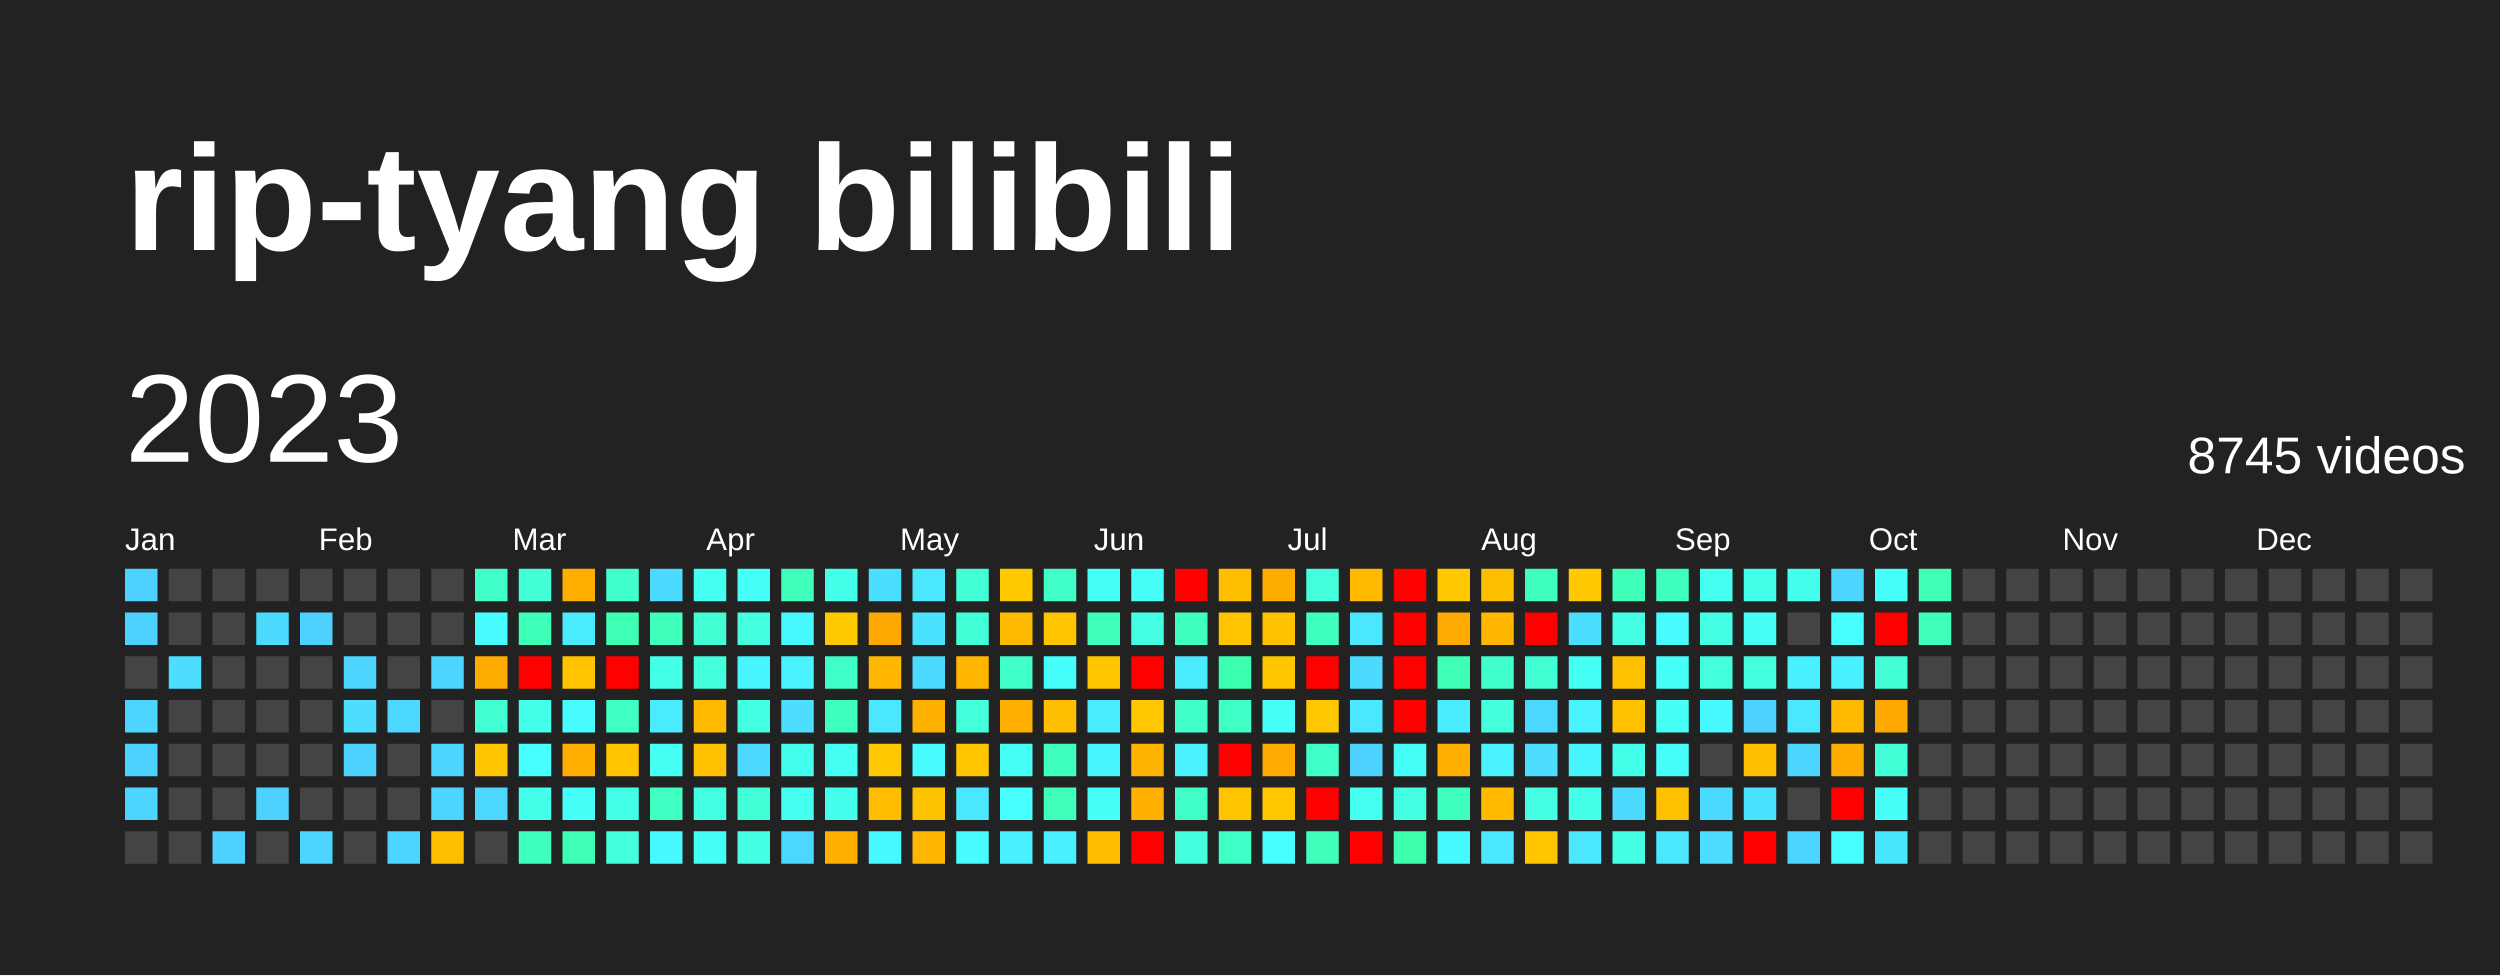
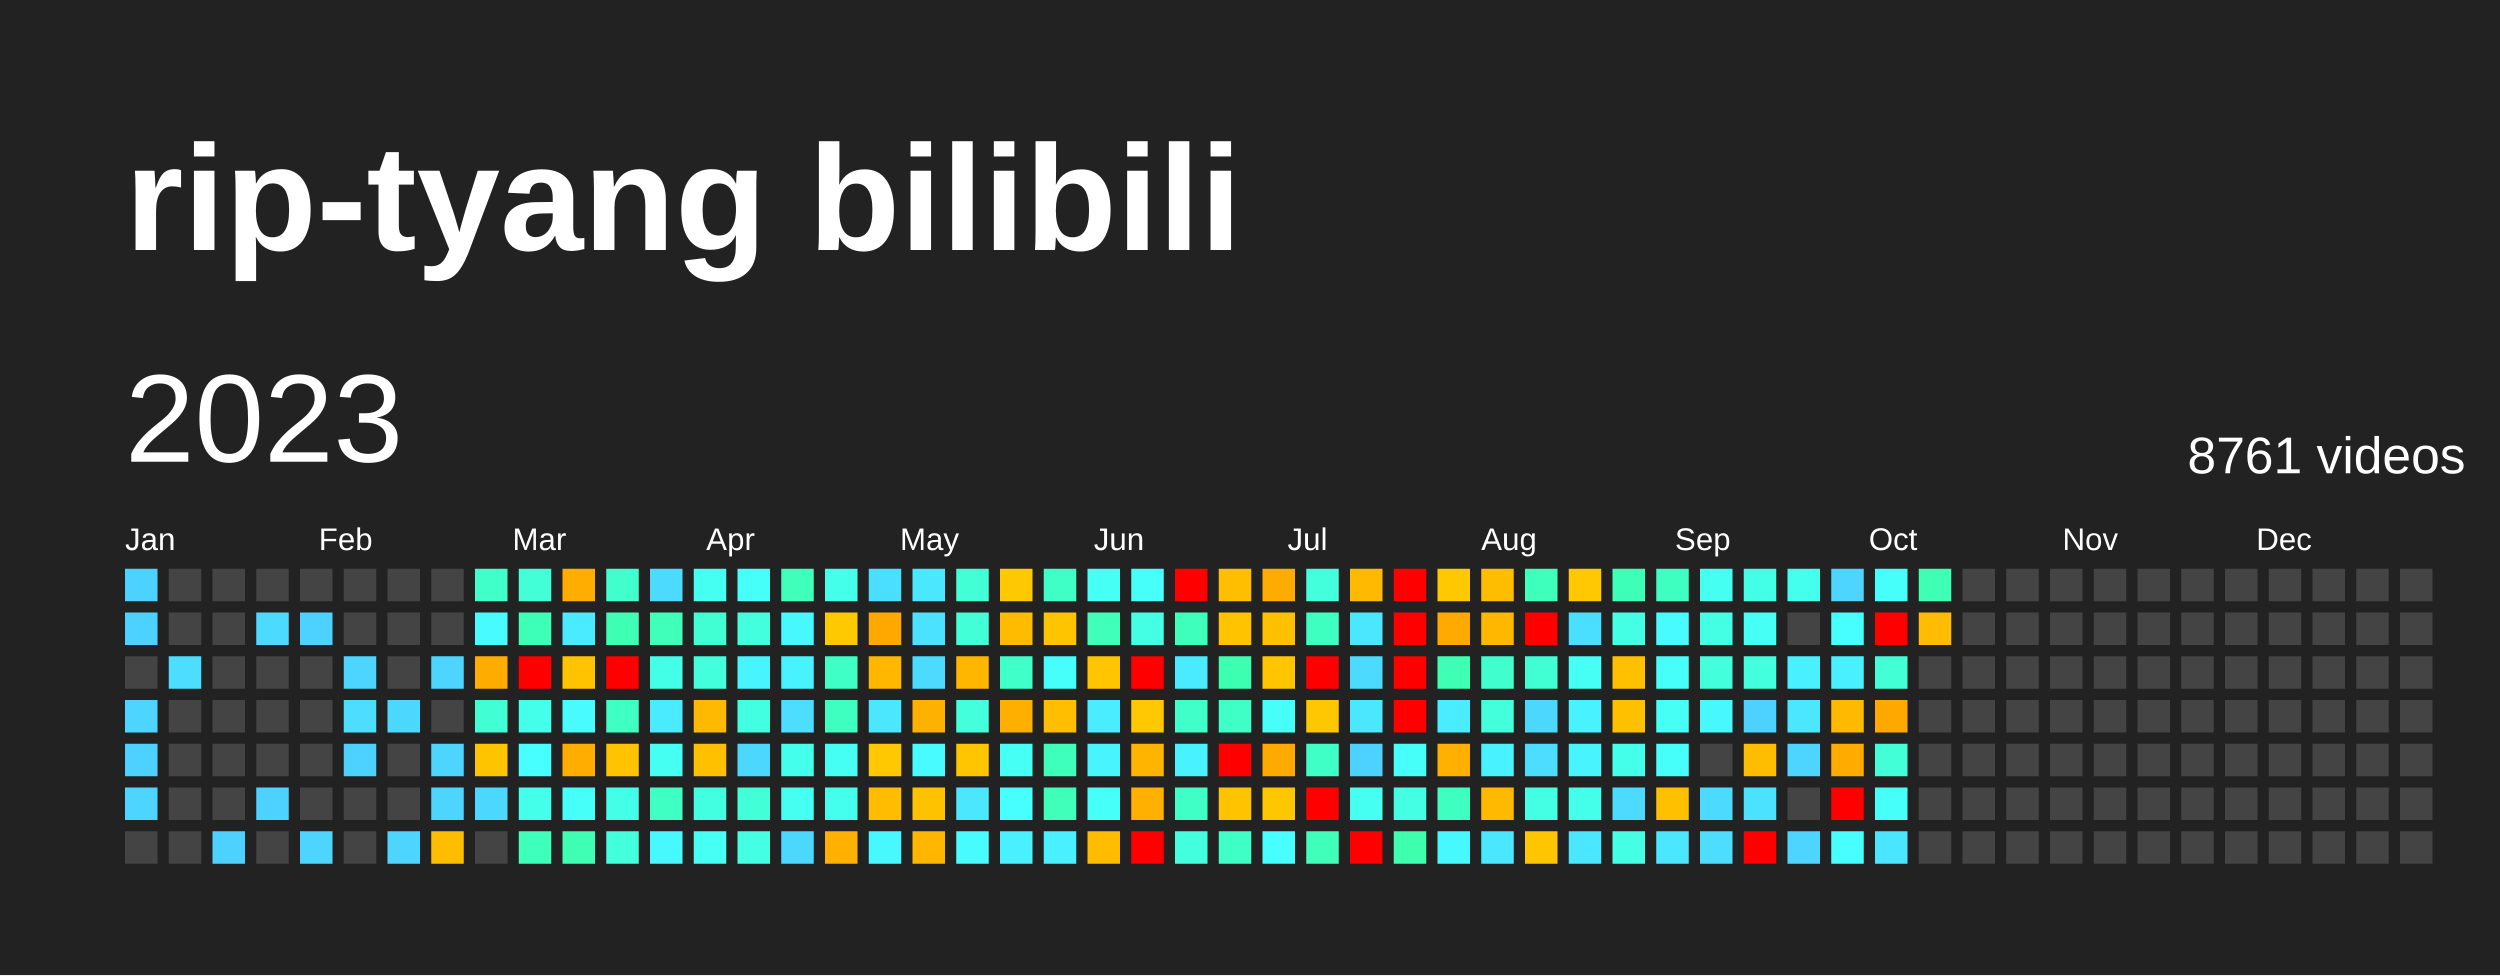
<svg xmlns="http://www.w3.org/2000/svg" baseProfile="full" height="78mm" version="1.1" viewBox="0,0,200,78" width="200mm">
  <defs />
  <rect fill="#222222" height="78" width="200" x="0" y="0" />
  <text fill="#FFFFFF" style="font-size:12px; font-family:Arial; font-weight:bold;" x="10" y="20">rip-tyang bilibili</text>
  <text dominant-baseline="hanging" fill="#FFFFFF" style="font-size:10.0px; font-family:Arial;" x="10" y="30">2023</text>
-   <text dominant-baseline="hanging" fill="#FFFFFF" style="font-size:4.125px; font-family:Arial;" x="175" y="35">8745 videos</text>
+   <text dominant-baseline="hanging" fill="#FFFFFF" style="font-size:4.125px; font-family:Arial;" x="175" y="35">8761 videos</text>
  <text fill="#FFFFFF" style="font-size:2.5px; font-family:Arial" x="10.0" y="44">Jan</text>
  <text fill="#FFFFFF" style="font-size:2.5px; font-family:Arial" x="25.5" y="44">Feb</text>
  <text fill="#FFFFFF" style="font-size:2.5px; font-family:Arial" x="41.0" y="44">Mar</text>
  <text fill="#FFFFFF" style="font-size:2.5px; font-family:Arial" x="56.5" y="44">Apr</text>
  <text fill="#FFFFFF" style="font-size:2.5px; font-family:Arial" x="72.0" y="44">May</text>
  <text fill="#FFFFFF" style="font-size:2.5px; font-family:Arial" x="87.5" y="44">Jun</text>
  <text fill="#FFFFFF" style="font-size:2.5px; font-family:Arial" x="103.0" y="44">Jul</text>
  <text fill="#FFFFFF" style="font-size:2.5px; font-family:Arial" x="118.5" y="44">Aug</text>
  <text fill="#FFFFFF" style="font-size:2.5px; font-family:Arial" x="134.0" y="44">Sep</text>
  <text fill="#FFFFFF" style="font-size:2.5px; font-family:Arial" x="149.5" y="44">Oct</text>
  <text fill="#FFFFFF" style="font-size:2.5px; font-family:Arial" x="165.0" y="44">Nov</text>
  <text fill="#FFFFFF" style="font-size:2.5px; font-family:Arial" x="180.5" y="44">Dec</text>
  <rect fill="#4dd2ff" height="2.6" width="2.6" x="10.0" y="45.5" />
  <rect fill="#4dd2ff" height="2.6" width="2.6" x="10.0" y="49.0" />
  <rect fill="#444444" height="2.6" width="2.6" x="10.0" y="52.5" />
  <rect fill="#4dd5ff" height="2.6" width="2.6" x="10.0" y="56.0" />
  <rect fill="#4dd2ff" height="2.6" width="2.6" x="10.0" y="59.5" />
  <rect fill="#4dd5ff" height="2.6" width="2.6" x="10.0" y="63.0" />
  <rect fill="#444444" height="2.6" width="2.6" x="10.0" y="66.5" />
  <rect fill="#444444" height="2.6" width="2.6" x="13.5" y="45.5" />
  <rect fill="#444444" height="2.6" width="2.6" x="13.5" y="49.0" />
  <rect fill="#4cddff" height="2.6" width="2.6" x="13.5" y="52.5" />
  <rect fill="#444444" height="2.6" width="2.6" x="13.5" y="56.0" />
  <rect fill="#444444" height="2.6" width="2.6" x="13.5" y="59.5" />
  <rect fill="#444444" height="2.6" width="2.6" x="13.5" y="63.0" />
  <rect fill="#444444" height="2.6" width="2.6" x="13.5" y="66.5" />
  <rect fill="#444444" height="2.6" width="2.6" x="17.0" y="45.5" />
  <rect fill="#444444" height="2.6" width="2.6" x="17.0" y="49.0" />
  <rect fill="#444444" height="2.6" width="2.6" x="17.0" y="52.5" />
  <rect fill="#444444" height="2.6" width="2.6" x="17.0" y="56.0" />
  <rect fill="#444444" height="2.6" width="2.6" x="17.0" y="59.5" />
  <rect fill="#444444" height="2.6" width="2.6" x="17.0" y="63.0" />
  <rect fill="#4dd2ff" height="2.6" width="2.6" x="17.0" y="66.5" />
  <rect fill="#444444" height="2.6" width="2.6" x="20.5" y="45.5" />
  <rect fill="#4cdaff" height="2.6" width="2.6" x="20.5" y="49.0" />
  <rect fill="#444444" height="2.6" width="2.6" x="20.5" y="52.5" />
  <rect fill="#444444" height="2.6" width="2.6" x="20.5" y="56.0" />
  <rect fill="#444444" height="2.6" width="2.6" x="20.5" y="59.5" />
  <rect fill="#4dd2ff" height="2.6" width="2.6" x="20.5" y="63.0" />
  <rect fill="#444444" height="2.6" width="2.6" x="20.5" y="66.5" />
  <rect fill="#444444" height="2.6" width="2.6" x="24.0" y="45.5" />
  <rect fill="#4dd2ff" height="2.6" width="2.6" x="24.0" y="49.0" />
  <rect fill="#444444" height="2.6" width="2.6" x="24.0" y="52.5" />
  <rect fill="#444444" height="2.6" width="2.6" x="24.0" y="56.0" />
  <rect fill="#444444" height="2.6" width="2.6" x="24.0" y="59.5" />
  <rect fill="#444444" height="2.6" width="2.6" x="24.0" y="63.0" />
  <rect fill="#4dd5ff" height="2.6" width="2.6" x="24.0" y="66.5" />
  <rect fill="#444444" height="2.6" width="2.6" x="27.5" y="45.5" />
  <rect fill="#444444" height="2.6" width="2.6" x="27.5" y="49.0" />
  <rect fill="#4dd5ff" height="2.6" width="2.6" x="27.5" y="52.5" />
  <rect fill="#4cddff" height="2.6" width="2.6" x="27.5" y="56.0" />
  <rect fill="#4dd2ff" height="2.6" width="2.6" x="27.5" y="59.5" />
  <rect fill="#444444" height="2.6" width="2.6" x="27.5" y="63.0" />
  <rect fill="#444444" height="2.6" width="2.6" x="27.5" y="66.5" />
  <rect fill="#444444" height="2.6" width="2.6" x="31.0" y="45.5" />
  <rect fill="#444444" height="2.6" width="2.6" x="31.0" y="49.0" />
  <rect fill="#444444" height="2.6" width="2.6" x="31.0" y="52.5" />
  <rect fill="#4cd7ff" height="2.6" width="2.6" x="31.0" y="56.0" />
  <rect fill="#444444" height="2.6" width="2.6" x="31.0" y="59.5" />
  <rect fill="#444444" height="2.6" width="2.6" x="31.0" y="63.0" />
  <rect fill="#4dd5ff" height="2.6" width="2.6" x="31.0" y="66.5" />
  <rect fill="#444444" height="2.6" width="2.6" x="34.5" y="45.5" />
  <rect fill="#444444" height="2.6" width="2.6" x="34.5" y="49.0" />
  <rect fill="#4dd5ff" height="2.6" width="2.6" x="34.5" y="52.5" />
  <rect fill="#444444" height="2.6" width="2.6" x="34.5" y="56.0" />
  <rect fill="#4dd5ff" height="2.6" width="2.6" x="34.5" y="59.5" />
  <rect fill="#4dd5ff" height="2.6" width="2.6" x="34.5" y="63.0" />
  <rect fill="#ffbd00" height="2.6" width="2.6" x="34.5" y="66.5" />
  <rect fill="#40ffc9" height="2.6" width="2.6" x="38.0" y="45.5" />
  <rect fill="#48fbff" height="2.6" width="2.6" x="38.0" y="49.0" />
  <rect fill="#ffac00" height="2.6" width="2.6" x="38.0" y="52.5" />
  <rect fill="#41ffd2" height="2.6" width="2.6" x="38.0" y="56.0" />
  <rect fill="#ffc400" height="2.6" width="2.6" x="38.0" y="59.5" />
  <rect fill="#4cd7ff" height="2.6" width="2.6" x="38.0" y="63.0" />
  <rect fill="#444444" height="2.6" width="2.6" x="38.0" y="66.5" />
  <rect fill="#42ffd8" height="2.6" width="2.6" x="41.5" y="45.5" />
  <rect fill="#3effb7" height="2.6" width="2.6" x="41.5" y="49.0" />
  <rect fill="red" height="2.6" width="2.6" x="41.5" y="52.5" />
  <rect fill="#44ffea" height="2.6" width="2.6" x="41.5" y="56.0" />
  <rect fill="#47fffe" height="2.6" width="2.6" x="41.5" y="59.5" />
  <rect fill="#44ffea" height="2.6" width="2.6" x="41.5" y="63.0" />
  <rect fill="#3fffbd" height="2.6" width="2.6" x="41.5" y="66.5" />
  <rect fill="#ffae00" height="2.6" width="2.6" x="45.0" y="45.5" />
  <rect fill="#4aeaff" height="2.6" width="2.6" x="45.0" y="49.0" />
  <rect fill="#ffc300" height="2.6" width="2.6" x="45.0" y="52.5" />
  <rect fill="#48fbff" height="2.6" width="2.6" x="45.0" y="56.0" />
  <rect fill="#ffae00" height="2.6" width="2.6" x="45.0" y="59.5" />
  <rect fill="#46fff8" height="2.6" width="2.6" x="45.0" y="63.0" />
  <rect fill="#3effb4" height="2.6" width="2.6" x="45.0" y="66.5" />
  <rect fill="#41ffcc" height="2.6" width="2.6" x="48.5" y="45.5" />
  <rect fill="#3effb4" height="2.6" width="2.6" x="48.5" y="49.0" />
  <rect fill="red" height="2.6" width="2.6" x="48.5" y="52.5" />
  <rect fill="#40ffc3" height="2.6" width="2.6" x="48.5" y="56.0" />
  <rect fill="#ffc300" height="2.6" width="2.6" x="48.5" y="59.5" />
  <rect fill="#44ffe7" height="2.6" width="2.6" x="48.5" y="63.0" />
  <rect fill="#43ffdb" height="2.6" width="2.6" x="48.5" y="66.5" />
  <rect fill="#4cdaff" height="2.6" width="2.6" x="52.0" y="45.5" />
  <rect fill="#3fffba" height="2.6" width="2.6" x="52.0" y="49.0" />
  <rect fill="#44ffe7" height="2.6" width="2.6" x="52.0" y="52.5" />
  <rect fill="#4aeaff" height="2.6" width="2.6" x="52.0" y="56.0" />
  <rect fill="#45fff2" height="2.6" width="2.6" x="52.0" y="59.5" />
  <rect fill="#40ffc3" height="2.6" width="2.6" x="52.0" y="63.0" />
  <rect fill="#48f8ff" height="2.6" width="2.6" x="52.0" y="66.5" />
  <rect fill="#45fff0" height="2.6" width="2.6" x="55.5" y="45.5" />
  <rect fill="#41ffd2" height="2.6" width="2.6" x="55.5" y="49.0" />
  <rect fill="#43ffdb" height="2.6" width="2.6" x="55.5" y="52.5" />
  <rect fill="#ffba00" height="2.6" width="2.6" x="55.5" y="56.0" />
  <rect fill="#ffc000" height="2.6" width="2.6" x="55.5" y="59.5" />
  <rect fill="#43ffe1" height="2.6" width="2.6" x="55.5" y="63.0" />
  <rect fill="#46fff5" height="2.6" width="2.6" x="55.5" y="66.5" />
  <rect fill="#46fff8" height="2.6" width="2.6" x="59.0" y="45.5" />
  <rect fill="#43ffde" height="2.6" width="2.6" x="59.0" y="49.0" />
  <rect fill="#48f5ff" height="2.6" width="2.6" x="59.0" y="52.5" />
  <rect fill="#43ffe1" height="2.6" width="2.6" x="59.0" y="56.0" />
  <rect fill="#4cd7ff" height="2.6" width="2.6" x="59.0" y="59.5" />
  <rect fill="#42ffd8" height="2.6" width="2.6" x="59.0" y="63.0" />
  <rect fill="#44ffe4" height="2.6" width="2.6" x="59.0" y="66.5" />
  <rect fill="#3fffba" height="2.6" width="2.6" x="62.5" y="45.5" />
  <rect fill="#48f8ff" height="2.6" width="2.6" x="62.5" y="49.0" />
  <rect fill="#49f2ff" height="2.6" width="2.6" x="62.5" y="52.5" />
  <rect fill="#4cddff" height="2.6" width="2.6" x="62.5" y="56.0" />
  <rect fill="#45ffed" height="2.6" width="2.6" x="62.5" y="59.5" />
  <rect fill="#45fff0" height="2.6" width="2.6" x="62.5" y="63.0" />
  <rect fill="#4cd7ff" height="2.6" width="2.6" x="62.5" y="66.5" />
  <rect fill="#44ffea" height="2.6" width="2.6" x="66.0" y="45.5" />
  <rect fill="#ffc900" height="2.6" width="2.6" x="66.0" y="49.0" />
  <rect fill="#40ffc6" height="2.6" width="2.6" x="66.0" y="52.5" />
  <rect fill="#3fffc0" height="2.6" width="2.6" x="66.0" y="56.0" />
  <rect fill="#45fff2" height="2.6" width="2.6" x="66.0" y="59.5" />
  <rect fill="#45ffed" height="2.6" width="2.6" x="66.0" y="63.0" />
  <rect fill="#ffb000" height="2.6" width="2.6" x="66.0" y="66.5" />
  <rect fill="#4bdfff" height="2.6" width="2.6" x="69.5" y="45.5" />
  <rect fill="#ffa900" height="2.6" width="2.6" x="69.5" y="49.0" />
  <rect fill="#ffb700" height="2.6" width="2.6" x="69.5" y="52.5" />
  <rect fill="#4ae7ff" height="2.6" width="2.6" x="69.5" y="56.0" />
  <rect fill="#ffc800" height="2.6" width="2.6" x="69.5" y="59.5" />
  <rect fill="#ffbc00" height="2.6" width="2.6" x="69.5" y="63.0" />
  <rect fill="#48f8ff" height="2.6" width="2.6" x="69.5" y="66.5" />
  <rect fill="#4ae7ff" height="2.6" width="2.6" x="73.0" y="45.5" />
  <rect fill="#4be2ff" height="2.6" width="2.6" x="73.0" y="49.0" />
  <rect fill="#4cdaff" height="2.6" width="2.6" x="73.0" y="52.5" />
  <rect fill="#ffb100" height="2.6" width="2.6" x="73.0" y="56.0" />
  <rect fill="#48fbff" height="2.6" width="2.6" x="73.0" y="59.5" />
  <rect fill="#ffc200" height="2.6" width="2.6" x="73.0" y="63.0" />
  <rect fill="#ffb600" height="2.6" width="2.6" x="73.0" y="66.5" />
  <rect fill="#42ffd5" height="2.6" width="2.6" x="76.5" y="45.5" />
  <rect fill="#42ffd8" height="2.6" width="2.6" x="76.5" y="49.0" />
  <rect fill="#ffb600" height="2.6" width="2.6" x="76.5" y="52.5" />
  <rect fill="#43ffdb" height="2.6" width="2.6" x="76.5" y="56.0" />
  <rect fill="#ffc600" height="2.6" width="2.6" x="76.5" y="59.5" />
  <rect fill="#4ae7ff" height="2.6" width="2.6" x="76.5" y="63.0" />
  <rect fill="#48fbff" height="2.6" width="2.6" x="76.5" y="66.5" />
  <rect fill="#ffc900" height="2.6" width="2.6" x="80.0" y="45.5" />
  <rect fill="#ffbb00" height="2.6" width="2.6" x="80.0" y="49.0" />
  <rect fill="#40ffc9" height="2.6" width="2.6" x="80.0" y="52.5" />
  <rect fill="#ffaf00" height="2.6" width="2.6" x="80.0" y="56.0" />
  <rect fill="#46fff5" height="2.6" width="2.6" x="80.0" y="59.5" />
  <rect fill="#47fffe" height="2.6" width="2.6" x="80.0" y="63.0" />
  <rect fill="#49f0ff" height="2.6" width="2.6" x="80.0" y="66.5" />
  <rect fill="#40ffc6" height="2.6" width="2.6" x="83.5" y="45.5" />
  <rect fill="#ffc400" height="2.6" width="2.6" x="83.5" y="49.0" />
  <rect fill="#46fffb" height="2.6" width="2.6" x="83.5" y="52.5" />
  <rect fill="#ffbe00" height="2.6" width="2.6" x="83.5" y="56.0" />
  <rect fill="#3fffbd" height="2.6" width="2.6" x="83.5" y="59.5" />
  <rect fill="#3fffba" height="2.6" width="2.6" x="83.5" y="63.0" />
  <rect fill="#49f0ff" height="2.6" width="2.6" x="83.5" y="66.5" />
  <rect fill="#46fff5" height="2.6" width="2.6" x="87.0" y="45.5" />
  <rect fill="#3fffba" height="2.6" width="2.6" x="87.0" y="49.0" />
  <rect fill="#ffc600" height="2.6" width="2.6" x="87.0" y="52.5" />
  <rect fill="#49edff" height="2.6" width="2.6" x="87.0" y="56.0" />
  <rect fill="#48f5ff" height="2.6" width="2.6" x="87.0" y="59.5" />
  <rect fill="#46fff8" height="2.6" width="2.6" x="87.0" y="63.0" />
  <rect fill="#ffbc00" height="2.6" width="2.6" x="87.0" y="66.5" />
  <rect fill="#46fff8" height="2.6" width="2.6" x="90.5" y="45.5" />
  <rect fill="#44ffe4" height="2.6" width="2.6" x="90.5" y="49.0" />
  <rect fill="red" height="2.6" width="2.6" x="90.5" y="52.5" />
  <rect fill="#ffc800" height="2.6" width="2.6" x="90.5" y="56.0" />
  <rect fill="#ffb500" height="2.6" width="2.6" x="90.5" y="59.5" />
  <rect fill="#ffb000" height="2.6" width="2.6" x="90.5" y="63.0" />
  <rect fill="red" height="2.6" width="2.6" x="90.5" y="66.5" />
  <rect fill="red" height="2.6" width="2.6" x="94.0" y="45.5" />
  <rect fill="#3fffbd" height="2.6" width="2.6" x="94.0" y="49.0" />
  <rect fill="#4aeaff" height="2.6" width="2.6" x="94.0" y="52.5" />
  <rect fill="#40ffc9" height="2.6" width="2.6" x="94.0" y="56.0" />
  <rect fill="#49f2ff" height="2.6" width="2.6" x="94.0" y="59.5" />
  <rect fill="#40ffc6" height="2.6" width="2.6" x="94.0" y="63.0" />
  <rect fill="#43ffde" height="2.6" width="2.6" x="94.0" y="66.5" />
  <rect fill="#ffbe00" height="2.6" width="2.6" x="97.5" y="45.5" />
  <rect fill="#ffc300" height="2.6" width="2.6" x="97.5" y="49.0" />
  <rect fill="#3dffb1" height="2.6" width="2.6" x="97.5" y="52.5" />
  <rect fill="#40ffc6" height="2.6" width="2.6" x="97.5" y="56.0" />
  <rect fill="red" height="2.6" width="2.6" x="97.5" y="59.5" />
  <rect fill="#ffc400" height="2.6" width="2.6" x="97.5" y="63.0" />
  <rect fill="#40ffc6" height="2.6" width="2.6" x="97.5" y="66.5" />
  <rect fill="#ffac00" height="2.6" width="2.6" x="101.0" y="45.5" />
  <rect fill="#ffc000" height="2.6" width="2.6" x="101.0" y="49.0" />
  <rect fill="#ffc600" height="2.6" width="2.6" x="101.0" y="52.5" />
  <rect fill="#46fff8" height="2.6" width="2.6" x="101.0" y="56.0" />
  <rect fill="#ffaa00" height="2.6" width="2.6" x="101.0" y="59.5" />
  <rect fill="#ffc700" height="2.6" width="2.6" x="101.0" y="63.0" />
  <rect fill="#47fffe" height="2.6" width="2.6" x="101.0" y="66.5" />
  <rect fill="#43ffdb" height="2.6" width="2.6" x="104.5" y="45.5" />
  <rect fill="#3fffc0" height="2.6" width="2.6" x="104.5" y="49.0" />
  <rect fill="red" height="2.6" width="2.6" x="104.5" y="52.5" />
  <rect fill="#ffc700" height="2.6" width="2.6" x="104.5" y="56.0" />
  <rect fill="#40ffc6" height="2.6" width="2.6" x="104.5" y="59.5" />
  <rect fill="red" height="2.6" width="2.6" x="104.5" y="63.0" />
  <rect fill="#3fffba" height="2.6" width="2.6" x="104.5" y="66.5" />
  <rect fill="#ffba00" height="2.6" width="2.6" x="108.0" y="45.5" />
  <rect fill="#4ae7ff" height="2.6" width="2.6" x="108.0" y="49.0" />
  <rect fill="#4cdaff" height="2.6" width="2.6" x="108.0" y="52.5" />
  <rect fill="#4ae7ff" height="2.6" width="2.6" x="108.0" y="56.0" />
  <rect fill="#4dd2ff" height="2.6" width="2.6" x="108.0" y="59.5" />
  <rect fill="#45fff0" height="2.6" width="2.6" x="108.0" y="63.0" />
  <rect fill="red" height="2.6" width="2.6" x="108.0" y="66.5" />
  <rect fill="red" height="2.6" width="2.6" x="111.5" y="45.5" />
  <rect fill="red" height="2.6" width="2.6" x="111.5" y="49.0" />
  <rect fill="red" height="2.6" width="2.6" x="111.5" y="52.5" />
  <rect fill="red" height="2.6" width="2.6" x="111.5" y="56.0" />
  <rect fill="#46fff8" height="2.6" width="2.6" x="111.5" y="59.5" />
  <rect fill="#44ffe4" height="2.6" width="2.6" x="111.5" y="63.0" />
  <rect fill="#3dffae" height="2.6" width="2.6" x="111.5" y="66.5" />
  <rect fill="#ffc800" height="2.6" width="2.6" x="115.0" y="45.5" />
  <rect fill="#ffaa00" height="2.6" width="2.6" x="115.0" y="49.0" />
  <rect fill="#3effb4" height="2.6" width="2.6" x="115.0" y="52.5" />
  <rect fill="#49edff" height="2.6" width="2.6" x="115.0" y="56.0" />
  <rect fill="#ffb000" height="2.6" width="2.6" x="115.0" y="59.5" />
  <rect fill="#3fffc0" height="2.6" width="2.6" x="115.0" y="63.0" />
  <rect fill="#48f8ff" height="2.6" width="2.6" x="115.0" y="66.5" />
  <rect fill="#ffbd00" height="2.6" width="2.6" x="118.5" y="45.5" />
  <rect fill="#ffb700" height="2.6" width="2.6" x="118.5" y="49.0" />
  <rect fill="#41ffcc" height="2.6" width="2.6" x="118.5" y="52.5" />
  <rect fill="#43ffdb" height="2.6" width="2.6" x="118.5" y="56.0" />
  <rect fill="#49f2ff" height="2.6" width="2.6" x="118.5" y="59.5" />
  <rect fill="#ffba00" height="2.6" width="2.6" x="118.5" y="63.0" />
  <rect fill="#4ae7ff" height="2.6" width="2.6" x="118.5" y="66.5" />
  <rect fill="#3fffbd" height="2.6" width="2.6" x="122.0" y="45.5" />
  <rect fill="red" height="2.6" width="2.6" x="122.0" y="49.0" />
  <rect fill="#41ffd2" height="2.6" width="2.6" x="122.0" y="52.5" />
  <rect fill="#4cd7ff" height="2.6" width="2.6" x="122.0" y="56.0" />
  <rect fill="#4cddff" height="2.6" width="2.6" x="122.0" y="59.5" />
  <rect fill="#44ffe4" height="2.6" width="2.6" x="122.0" y="63.0" />
  <rect fill="#ffc600" height="2.6" width="2.6" x="122.0" y="66.5" />
  <rect fill="#ffc800" height="2.6" width="2.6" x="125.5" y="45.5" />
  <rect fill="#4bdfff" height="2.6" width="2.6" x="125.5" y="49.0" />
  <rect fill="#46fff5" height="2.6" width="2.6" x="125.5" y="52.5" />
  <rect fill="#49f2ff" height="2.6" width="2.6" x="125.5" y="56.0" />
  <rect fill="#48f5ff" height="2.6" width="2.6" x="125.5" y="59.5" />
  <rect fill="#44ffea" height="2.6" width="2.6" x="125.5" y="63.0" />
  <rect fill="#4ae7ff" height="2.6" width="2.6" x="125.5" y="66.5" />
  <rect fill="#3effb7" height="2.6" width="2.6" x="129.0" y="45.5" />
  <rect fill="#44ffe4" height="2.6" width="2.6" x="129.0" y="49.0" />
  <rect fill="#ffc000" height="2.6" width="2.6" x="129.0" y="52.5" />
  <rect fill="#ffc000" height="2.6" width="2.6" x="129.0" y="56.0" />
  <rect fill="#44ffea" height="2.6" width="2.6" x="129.0" y="59.5" />
  <rect fill="#4cdaff" height="2.6" width="2.6" x="129.0" y="63.0" />
  <rect fill="#44ffe4" height="2.6" width="2.6" x="129.0" y="66.5" />
  <rect fill="#3fffc0" height="2.6" width="2.6" x="132.5" y="45.5" />
  <rect fill="#48fbff" height="2.6" width="2.6" x="132.5" y="49.0" />
  <rect fill="#46fff8" height="2.6" width="2.6" x="132.5" y="52.5" />
  <rect fill="#46fff5" height="2.6" width="2.6" x="132.5" y="56.0" />
  <rect fill="#46fffb" height="2.6" width="2.6" x="132.5" y="59.5" />
  <rect fill="#ffc000" height="2.6" width="2.6" x="132.5" y="63.0" />
  <rect fill="#4ae7ff" height="2.6" width="2.6" x="132.5" y="66.5" />
  <rect fill="#45fff0" height="2.6" width="2.6" x="136.0" y="45.5" />
  <rect fill="#44ffe4" height="2.6" width="2.6" x="136.0" y="49.0" />
  <rect fill="#43ffdb" height="2.6" width="2.6" x="136.0" y="52.5" />
  <rect fill="#48f8ff" height="2.6" width="2.6" x="136.0" y="56.0" />
  <rect fill="#444444" height="2.6" width="2.6" x="136.0" y="59.5" />
  <rect fill="#4cdaff" height="2.6" width="2.6" x="136.0" y="63.0" />
  <rect fill="#4cddff" height="2.6" width="2.6" x="136.0" y="66.5" />
  <rect fill="#44ffe7" height="2.6" width="2.6" x="139.5" y="45.5" />
  <rect fill="#46fff5" height="2.6" width="2.6" x="139.5" y="49.0" />
  <rect fill="#43ffde" height="2.6" width="2.6" x="139.5" y="52.5" />
  <rect fill="#4dd2ff" height="2.6" width="2.6" x="139.5" y="56.0" />
  <rect fill="#ffbd00" height="2.6" width="2.6" x="139.5" y="59.5" />
  <rect fill="#4be2ff" height="2.6" width="2.6" x="139.5" y="63.0" />
  <rect fill="red" height="2.6" width="2.6" x="139.5" y="66.5" />
  <rect fill="#45ffed" height="2.6" width="2.6" x="143.0" y="45.5" />
  <rect fill="#444444" height="2.6" width="2.6" x="143.0" y="49.0" />
  <rect fill="#49f0ff" height="2.6" width="2.6" x="143.0" y="52.5" />
  <rect fill="#4ae7ff" height="2.6" width="2.6" x="143.0" y="56.0" />
  <rect fill="#4dd5ff" height="2.6" width="2.6" x="143.0" y="59.5" />
  <rect fill="#444444" height="2.6" width="2.6" x="143.0" y="63.0" />
  <rect fill="#4dd5ff" height="2.6" width="2.6" x="143.0" y="66.5" />
  <rect fill="#4dd5ff" height="2.6" width="2.6" x="146.5" y="45.5" />
  <rect fill="#47fffe" height="2.6" width="2.6" x="146.5" y="49.0" />
  <rect fill="#49f0ff" height="2.6" width="2.6" x="146.5" y="52.5" />
  <rect fill="#ffba00" height="2.6" width="2.6" x="146.5" y="56.0" />
  <rect fill="#ffab00" height="2.6" width="2.6" x="146.5" y="59.5" />
  <rect fill="red" height="2.6" width="2.6" x="146.5" y="63.0" />
  <rect fill="#47fffe" height="2.6" width="2.6" x="146.5" y="66.5" />
  <rect fill="#46fffb" height="2.6" width="2.6" x="150.0" y="45.5" />
  <rect fill="red" height="2.6" width="2.6" x="150.0" y="49.0" />
  <rect fill="#42ffd5" height="2.6" width="2.6" x="150.0" y="52.5" />
  <rect fill="#ffa800" height="2.6" width="2.6" x="150.0" y="56.0" />
  <rect fill="#42ffd8" height="2.6" width="2.6" x="150.0" y="59.5" />
  <rect fill="#46fff8" height="2.6" width="2.6" x="150.0" y="63.0" />
  <rect fill="#4ae5ff" height="2.6" width="2.6" x="150.0" y="66.5" />
  <rect fill="#3effb4" height="2.6" width="2.6" x="153.5" y="45.5" />
-   <rect fill="#3fffba" height="2.6" width="2.6" x="153.5" y="49.0" />
+   <rect fill="#ffbc00" height="2.6" width="2.6" x="153.5" y="49.0" />
  <rect fill="#444444" height="2.6" width="2.6" x="153.5" y="52.5" />
  <rect fill="#444444" height="2.6" width="2.6" x="153.5" y="56.0" />
  <rect fill="#444444" height="2.6" width="2.6" x="153.5" y="59.5" />
  <rect fill="#444444" height="2.6" width="2.6" x="153.5" y="63.0" />
  <rect fill="#444444" height="2.6" width="2.6" x="153.5" y="66.5" />
  <rect fill="#444444" height="2.6" width="2.6" x="157.0" y="45.5" />
  <rect fill="#444444" height="2.6" width="2.6" x="157.0" y="49.0" />
  <rect fill="#444444" height="2.6" width="2.6" x="157.0" y="52.5" />
  <rect fill="#444444" height="2.6" width="2.6" x="157.0" y="56.0" />
  <rect fill="#444444" height="2.6" width="2.6" x="157.0" y="59.5" />
  <rect fill="#444444" height="2.6" width="2.6" x="157.0" y="63.0" />
  <rect fill="#444444" height="2.6" width="2.6" x="157.0" y="66.5" />
  <rect fill="#444444" height="2.6" width="2.6" x="160.5" y="45.5" />
  <rect fill="#444444" height="2.6" width="2.6" x="160.5" y="49.0" />
  <rect fill="#444444" height="2.6" width="2.6" x="160.5" y="52.5" />
  <rect fill="#444444" height="2.6" width="2.6" x="160.5" y="56.0" />
  <rect fill="#444444" height="2.6" width="2.6" x="160.5" y="59.5" />
  <rect fill="#444444" height="2.6" width="2.6" x="160.5" y="63.0" />
  <rect fill="#444444" height="2.6" width="2.6" x="160.5" y="66.5" />
  <rect fill="#444444" height="2.6" width="2.6" x="164.0" y="45.5" />
  <rect fill="#444444" height="2.6" width="2.6" x="164.0" y="49.0" />
  <rect fill="#444444" height="2.6" width="2.6" x="164.0" y="52.5" />
  <rect fill="#444444" height="2.6" width="2.6" x="164.0" y="56.0" />
  <rect fill="#444444" height="2.6" width="2.6" x="164.0" y="59.5" />
  <rect fill="#444444" height="2.6" width="2.6" x="164.0" y="63.0" />
  <rect fill="#444444" height="2.6" width="2.6" x="164.0" y="66.5" />
  <rect fill="#444444" height="2.6" width="2.6" x="167.5" y="45.5" />
  <rect fill="#444444" height="2.6" width="2.6" x="167.5" y="49.0" />
  <rect fill="#444444" height="2.6" width="2.6" x="167.5" y="52.5" />
  <rect fill="#444444" height="2.6" width="2.6" x="167.5" y="56.0" />
  <rect fill="#444444" height="2.6" width="2.6" x="167.5" y="59.5" />
  <rect fill="#444444" height="2.6" width="2.6" x="167.5" y="63.0" />
  <rect fill="#444444" height="2.6" width="2.6" x="167.5" y="66.5" />
  <rect fill="#444444" height="2.6" width="2.6" x="171.0" y="45.5" />
  <rect fill="#444444" height="2.6" width="2.6" x="171.0" y="49.0" />
  <rect fill="#444444" height="2.6" width="2.6" x="171.0" y="52.5" />
  <rect fill="#444444" height="2.6" width="2.6" x="171.0" y="56.0" />
  <rect fill="#444444" height="2.6" width="2.6" x="171.0" y="59.5" />
  <rect fill="#444444" height="2.6" width="2.6" x="171.0" y="63.0" />
  <rect fill="#444444" height="2.6" width="2.6" x="171.0" y="66.5" />
  <rect fill="#444444" height="2.6" width="2.6" x="174.5" y="45.5" />
  <rect fill="#444444" height="2.6" width="2.6" x="174.5" y="49.0" />
  <rect fill="#444444" height="2.6" width="2.6" x="174.5" y="52.5" />
  <rect fill="#444444" height="2.6" width="2.6" x="174.5" y="56.0" />
  <rect fill="#444444" height="2.6" width="2.6" x="174.5" y="59.5" />
  <rect fill="#444444" height="2.6" width="2.6" x="174.5" y="63.0" />
  <rect fill="#444444" height="2.6" width="2.6" x="174.5" y="66.5" />
  <rect fill="#444444" height="2.6" width="2.6" x="178.0" y="45.5" />
  <rect fill="#444444" height="2.6" width="2.6" x="178.0" y="49.0" />
  <rect fill="#444444" height="2.6" width="2.6" x="178.0" y="52.5" />
  <rect fill="#444444" height="2.6" width="2.6" x="178.0" y="56.0" />
  <rect fill="#444444" height="2.6" width="2.6" x="178.0" y="59.5" />
  <rect fill="#444444" height="2.6" width="2.6" x="178.0" y="63.0" />
  <rect fill="#444444" height="2.6" width="2.6" x="178.0" y="66.5" />
  <rect fill="#444444" height="2.6" width="2.6" x="181.5" y="45.5" />
  <rect fill="#444444" height="2.6" width="2.6" x="181.5" y="49.0" />
  <rect fill="#444444" height="2.6" width="2.6" x="181.5" y="52.5" />
  <rect fill="#444444" height="2.6" width="2.6" x="181.5" y="56.0" />
  <rect fill="#444444" height="2.6" width="2.6" x="181.5" y="59.5" />
  <rect fill="#444444" height="2.6" width="2.6" x="181.5" y="63.0" />
  <rect fill="#444444" height="2.6" width="2.6" x="181.5" y="66.5" />
  <rect fill="#444444" height="2.6" width="2.6" x="185.0" y="45.5" />
  <rect fill="#444444" height="2.6" width="2.6" x="185.0" y="49.0" />
  <rect fill="#444444" height="2.6" width="2.6" x="185.0" y="52.5" />
  <rect fill="#444444" height="2.6" width="2.6" x="185.0" y="56.0" />
  <rect fill="#444444" height="2.6" width="2.6" x="185.0" y="59.5" />
  <rect fill="#444444" height="2.6" width="2.6" x="185.0" y="63.0" />
  <rect fill="#444444" height="2.6" width="2.6" x="185.0" y="66.5" />
  <rect fill="#444444" height="2.6" width="2.6" x="188.5" y="45.5" />
  <rect fill="#444444" height="2.6" width="2.6" x="188.5" y="49.0" />
  <rect fill="#444444" height="2.6" width="2.6" x="188.5" y="52.5" />
  <rect fill="#444444" height="2.6" width="2.6" x="188.5" y="56.0" />
  <rect fill="#444444" height="2.6" width="2.6" x="188.5" y="59.5" />
  <rect fill="#444444" height="2.6" width="2.6" x="188.5" y="63.0" />
  <rect fill="#444444" height="2.6" width="2.6" x="188.5" y="66.5" />
  <rect fill="#444444" height="2.6" width="2.6" x="192.0" y="45.5" />
  <rect fill="#444444" height="2.6" width="2.6" x="192.0" y="49.0" />
  <rect fill="#444444" height="2.6" width="2.6" x="192.0" y="52.5" />
  <rect fill="#444444" height="2.6" width="2.6" x="192.0" y="56.0" />
  <rect fill="#444444" height="2.6" width="2.6" x="192.0" y="59.5" />
  <rect fill="#444444" height="2.6" width="2.6" x="192.0" y="63.0" />
  <rect fill="#444444" height="2.6" width="2.6" x="192.0" y="66.5" />
</svg>
